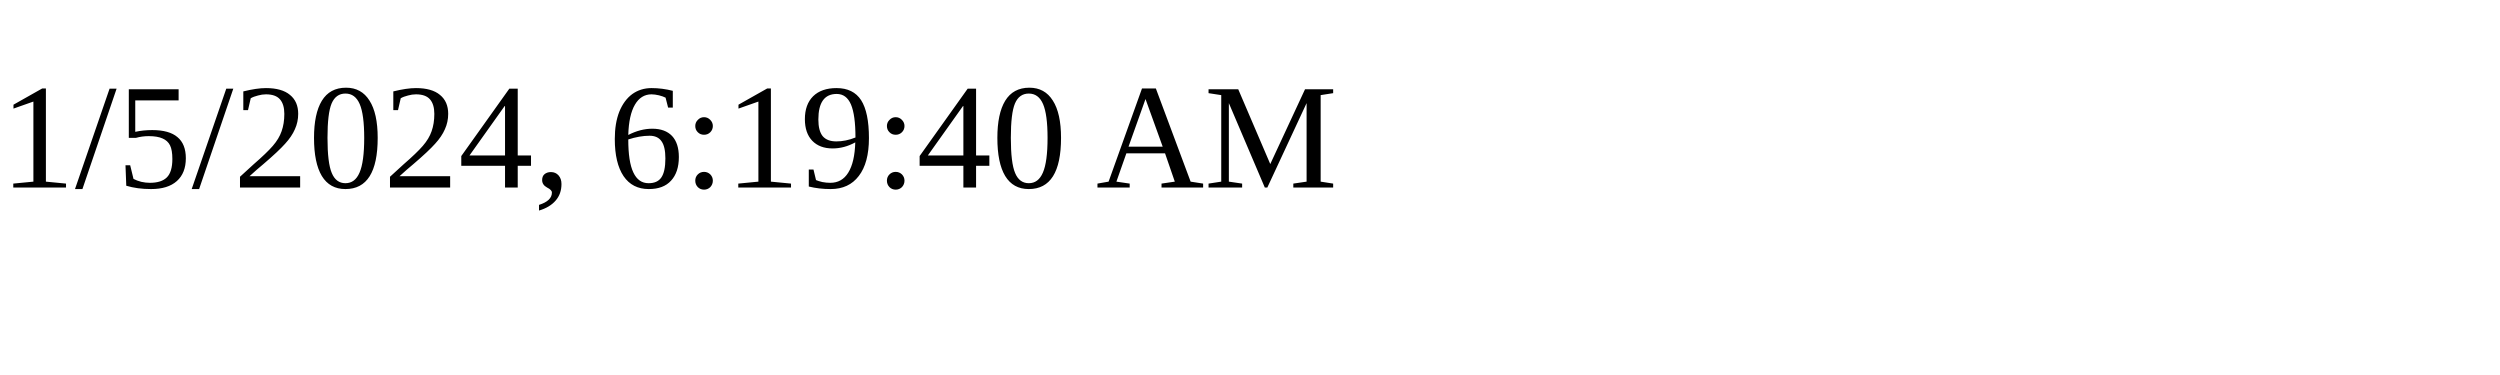
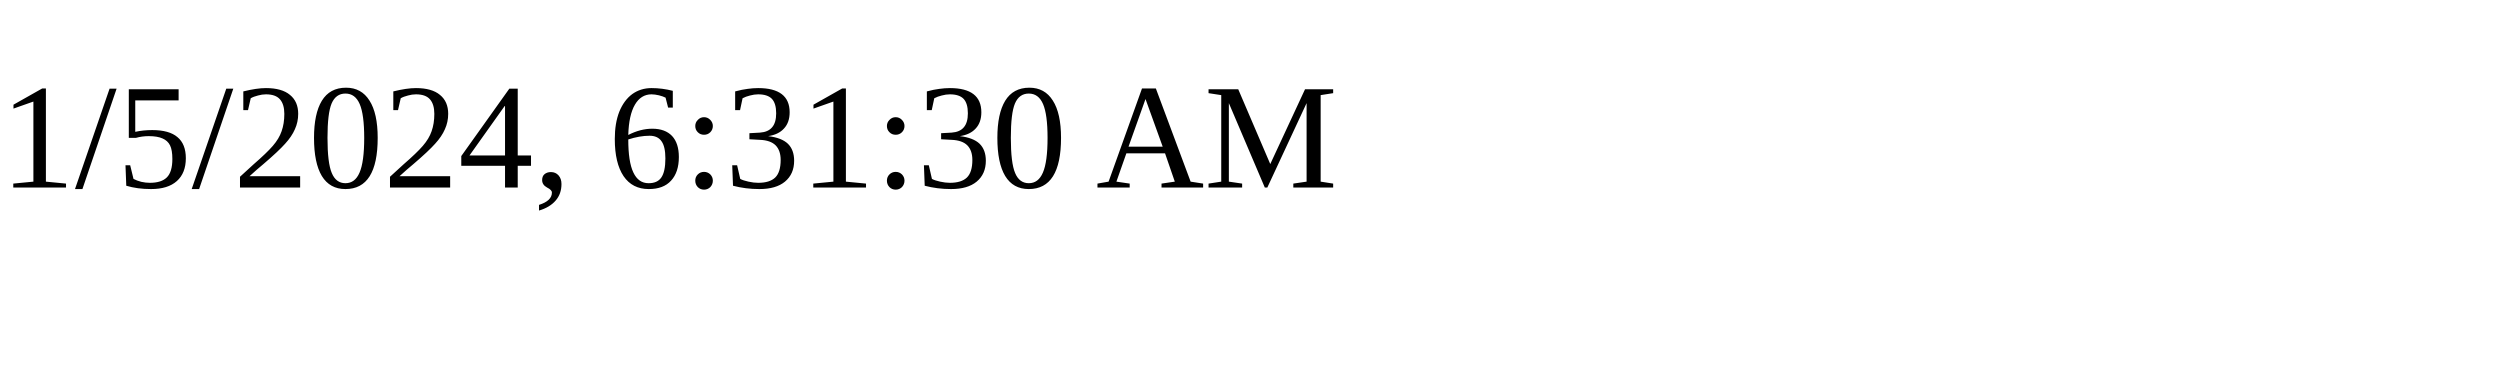
<svg xmlns="http://www.w3.org/2000/svg" height="30" width="200">
-   <text x="0" y="15">1/5/2024, 6:19:40 AM</text>
+   <text x="0" y="15">1/5/2024, 6:31:30 AM</text>
</svg>
